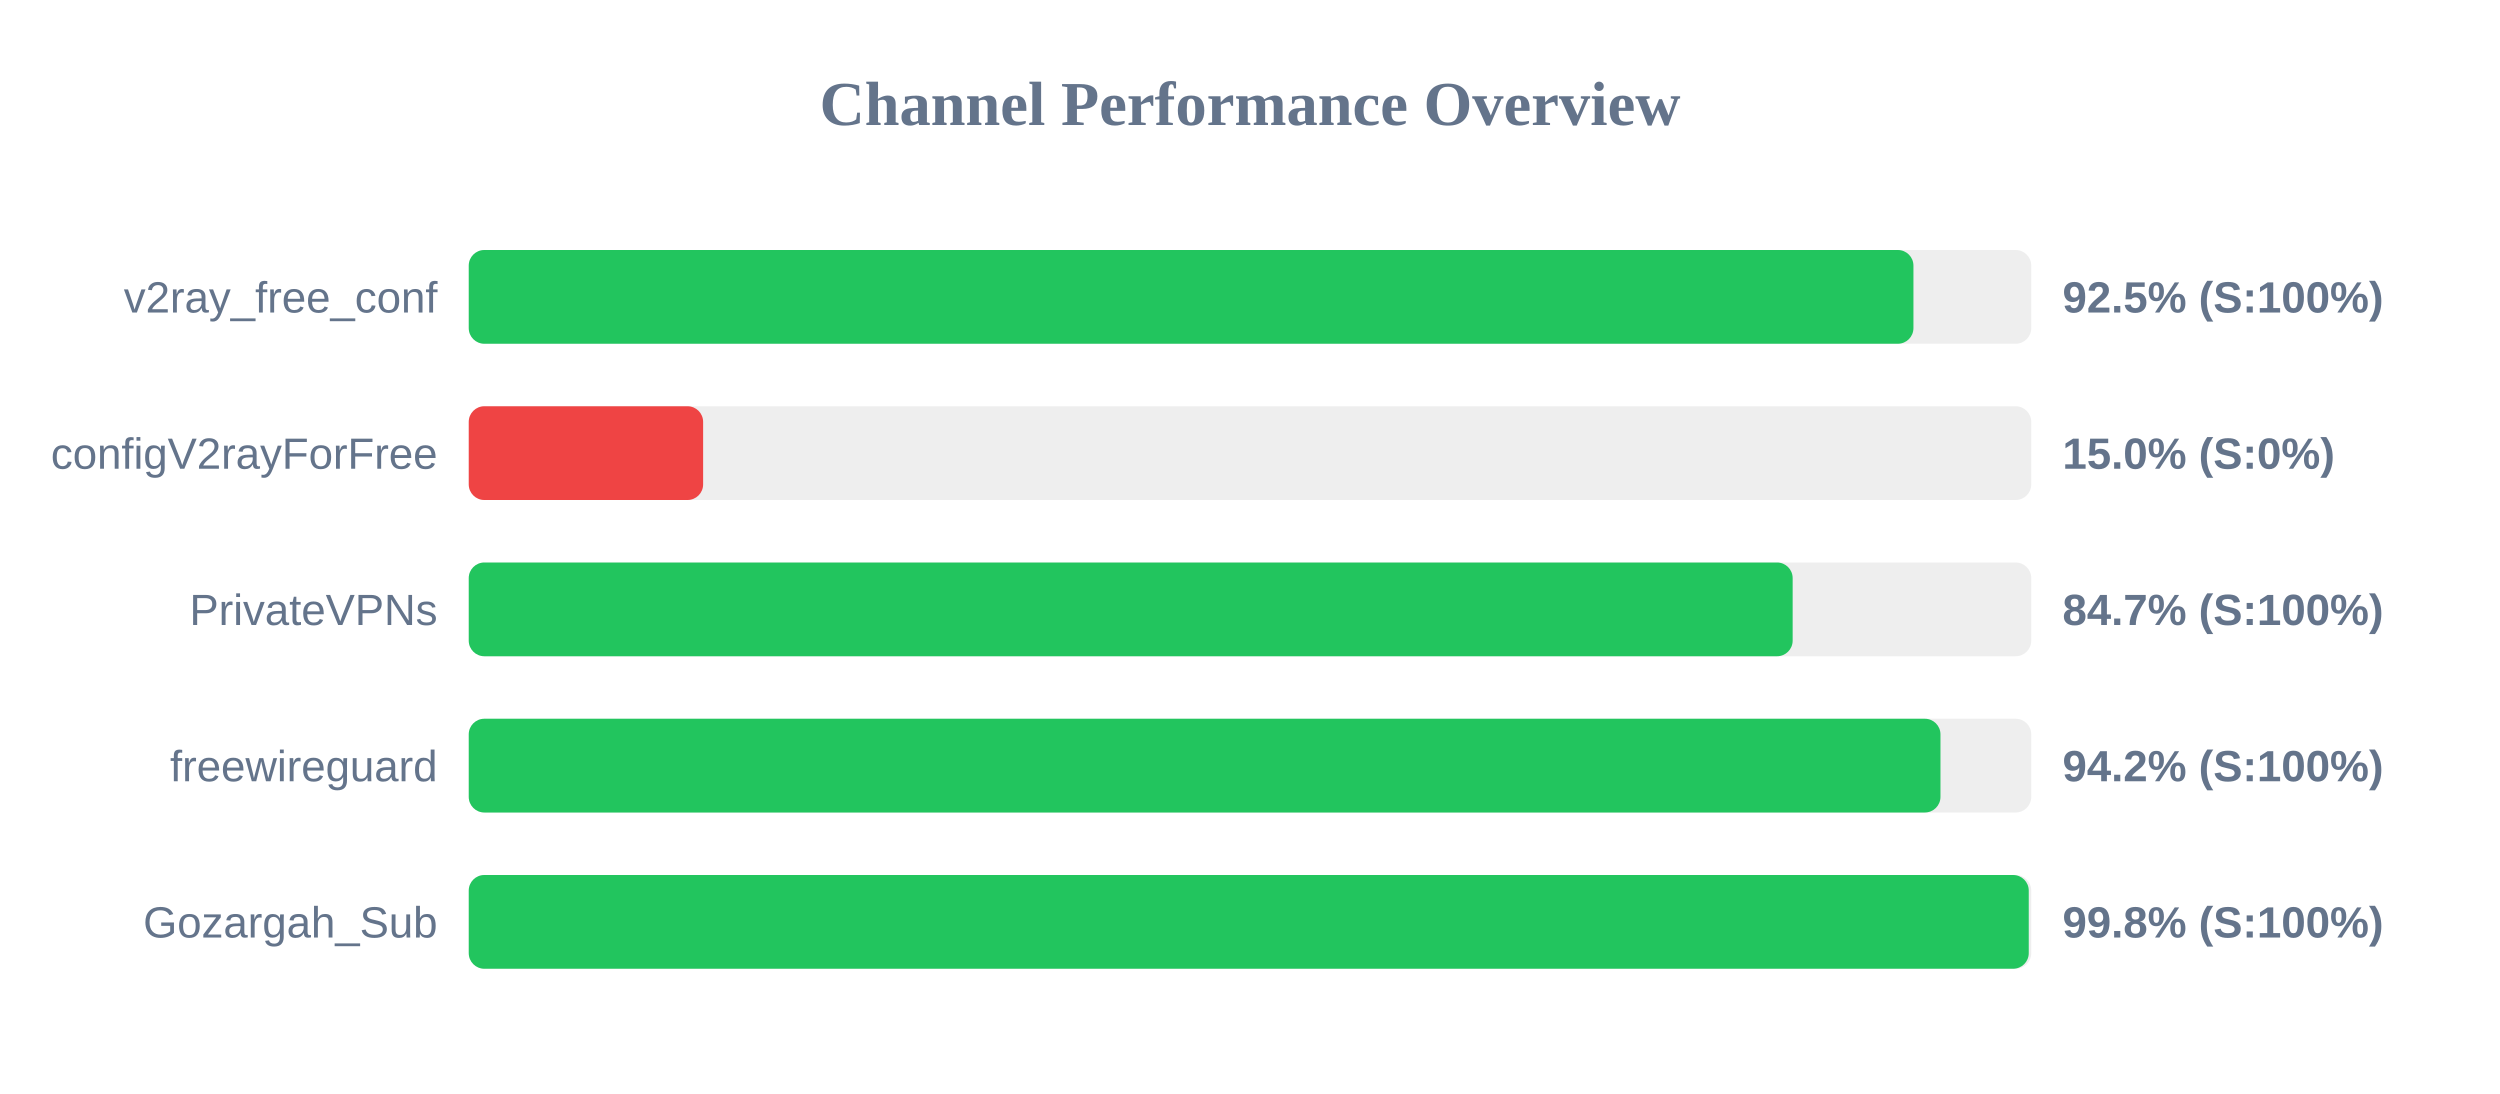
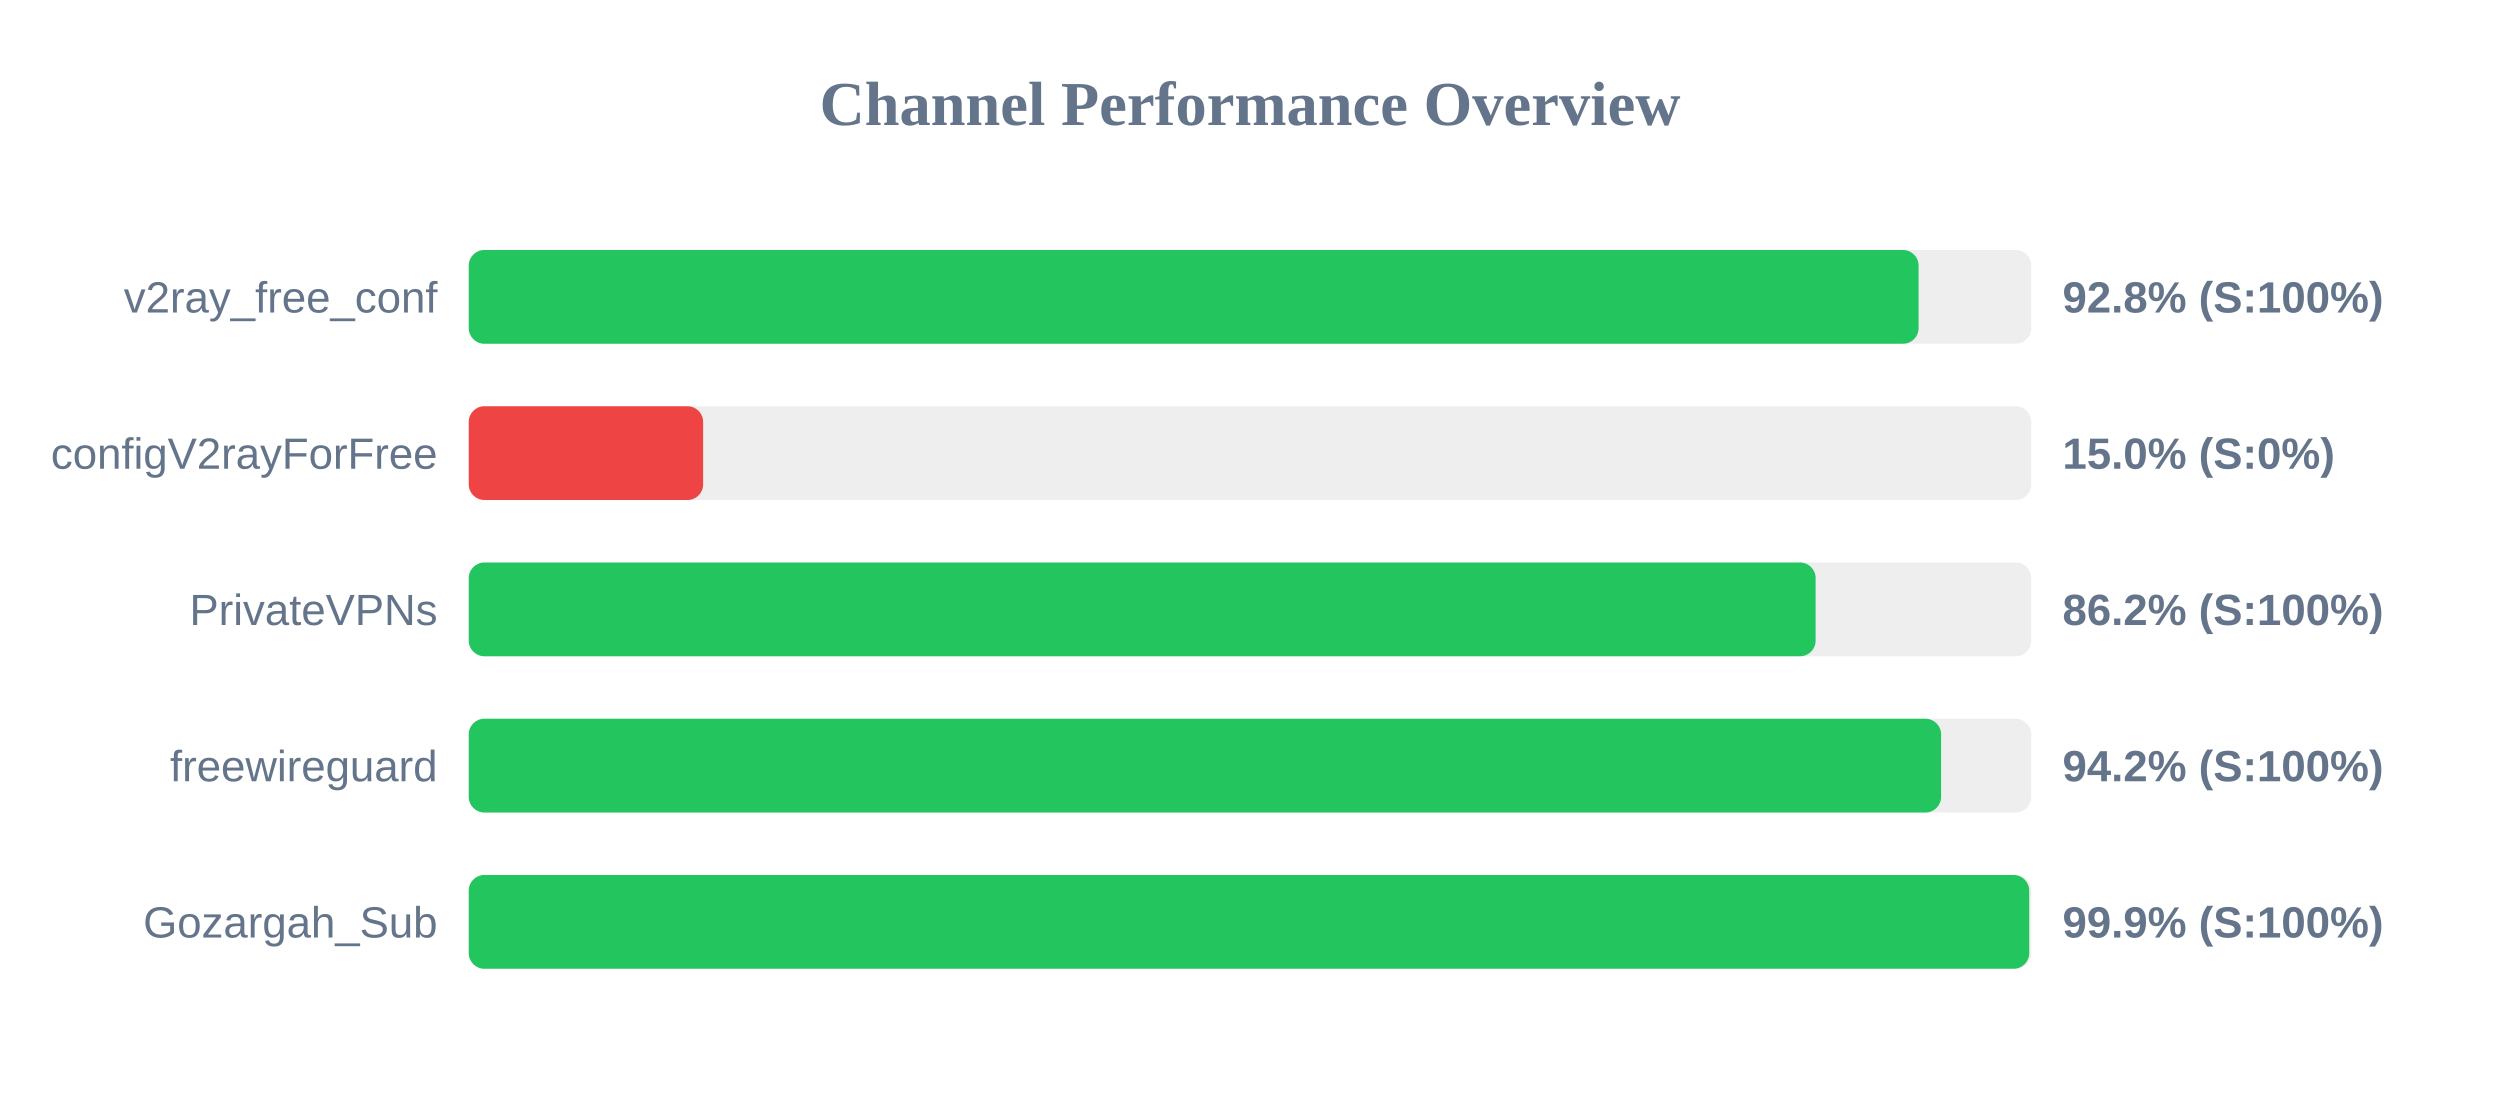
<svg xmlns="http://www.w3.org/2000/svg" width="800" height="350" version="1.1">
  <style>
        .row { font: 14px Arial; fill: #64748b; }
        .score { font: bold 14px Arial; fill: #64748b; }
    </style>
  <text x="400" y="40" text-anchor="middle" font-size="20px" font-weight="bold" fill="#64748b">Channel Performance Overview</text>
  <rect x="150" y="80" width="500" height="30" fill="#eee" rx="5" />
-   <rect x="150" y="80" width="462.3" height="30" fill="#22c55e" rx="5" />
+   <rect x="150" y="80" width="463.95" height="30" fill="#22c55e" rx="5" />
  <text x="140" y="100" text-anchor="end" class="row">v2ray_free_conf</text>
-   <text x="660" y="100" text-anchor="start" class="score">92.5% (S:100%)</text>
+   <text x="660" y="100" text-anchor="start" class="score">92.8% (S:100%)</text>
  <rect x="150" y="130" width="500" height="30" fill="#eee" rx="5" />
  <rect x="150" y="130" width="75.0" height="30" fill="#ef4444" rx="5" />
  <text x="140" y="150" text-anchor="end" class="row">configV2rayForFree</text>
  <text x="660" y="150" text-anchor="start" class="score">15.0% (S:0%)</text>
  <rect x="150" y="180" width="500" height="30" fill="#eee" rx="5" />
-   <rect x="150" y="180" width="423.65" height="30" fill="#22c55e" rx="5" />
+   <rect x="150" y="180" width="431.0" height="30" fill="#22c55e" rx="5" />
  <text x="140" y="200" text-anchor="end" class="row">PrivateVPNs</text>
-   <text x="660" y="200" text-anchor="start" class="score">84.7% (S:100%)</text>
+   <text x="660" y="200" text-anchor="start" class="score">86.2% (S:100%)</text>
  <rect x="150" y="230" width="500" height="30" fill="#eee" rx="5" />
-   <rect x="150" y="230" width="470.95" height="30" fill="#22c55e" rx="5" />
+   <rect x="150" y="230" width="471.15" height="30" fill="#22c55e" rx="5" />
  <text x="140" y="250" text-anchor="end" class="row">freewireguard</text>
  <text x="660" y="250" text-anchor="start" class="score">94.2% (S:100%)</text>
  <rect x="150" y="280" width="500" height="30" fill="#eee" rx="5" />
-   <rect x="150" y="280" width="499.2" height="30" fill="#22c55e" rx="5" />
+   <rect x="150" y="280" width="499.35" height="30" fill="#22c55e" rx="5" />
  <text x="140" y="300" text-anchor="end" class="row">Gozargah_Sub</text>
-   <text x="660" y="300" text-anchor="start" class="score">99.8% (S:100%)</text>
+   <text x="660" y="300" text-anchor="start" class="score">99.9% (S:100%)</text>
</svg>
